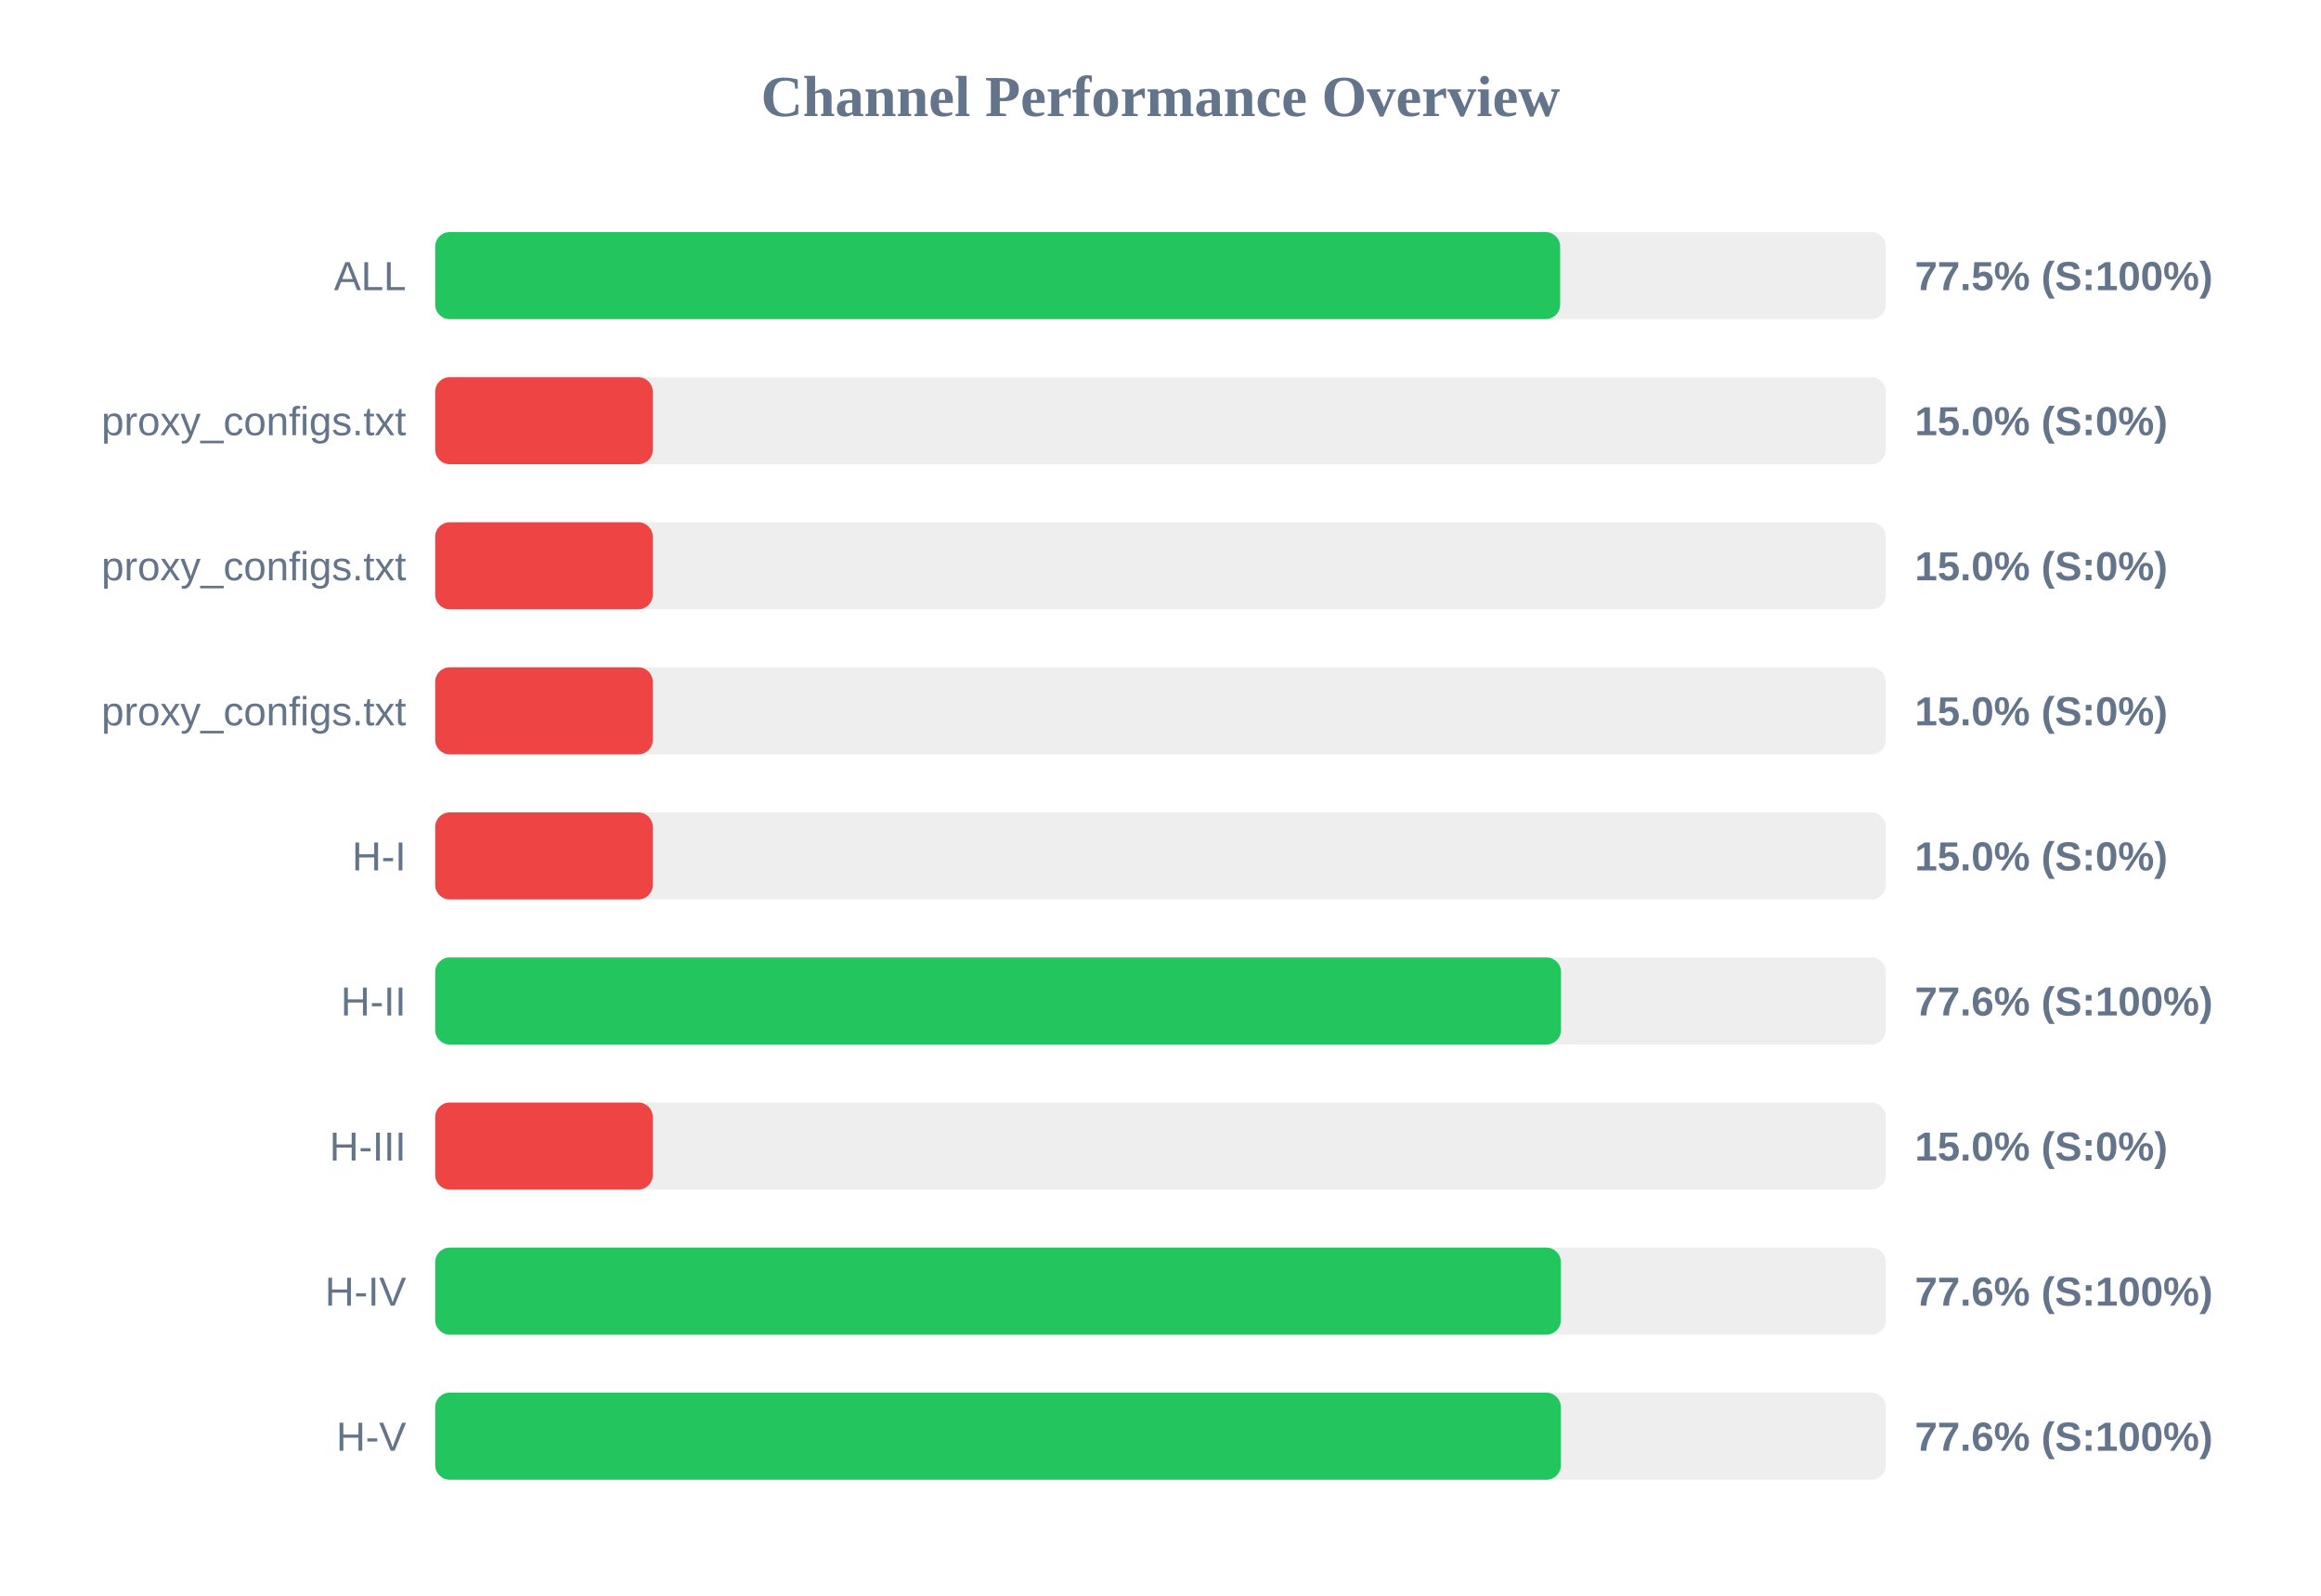
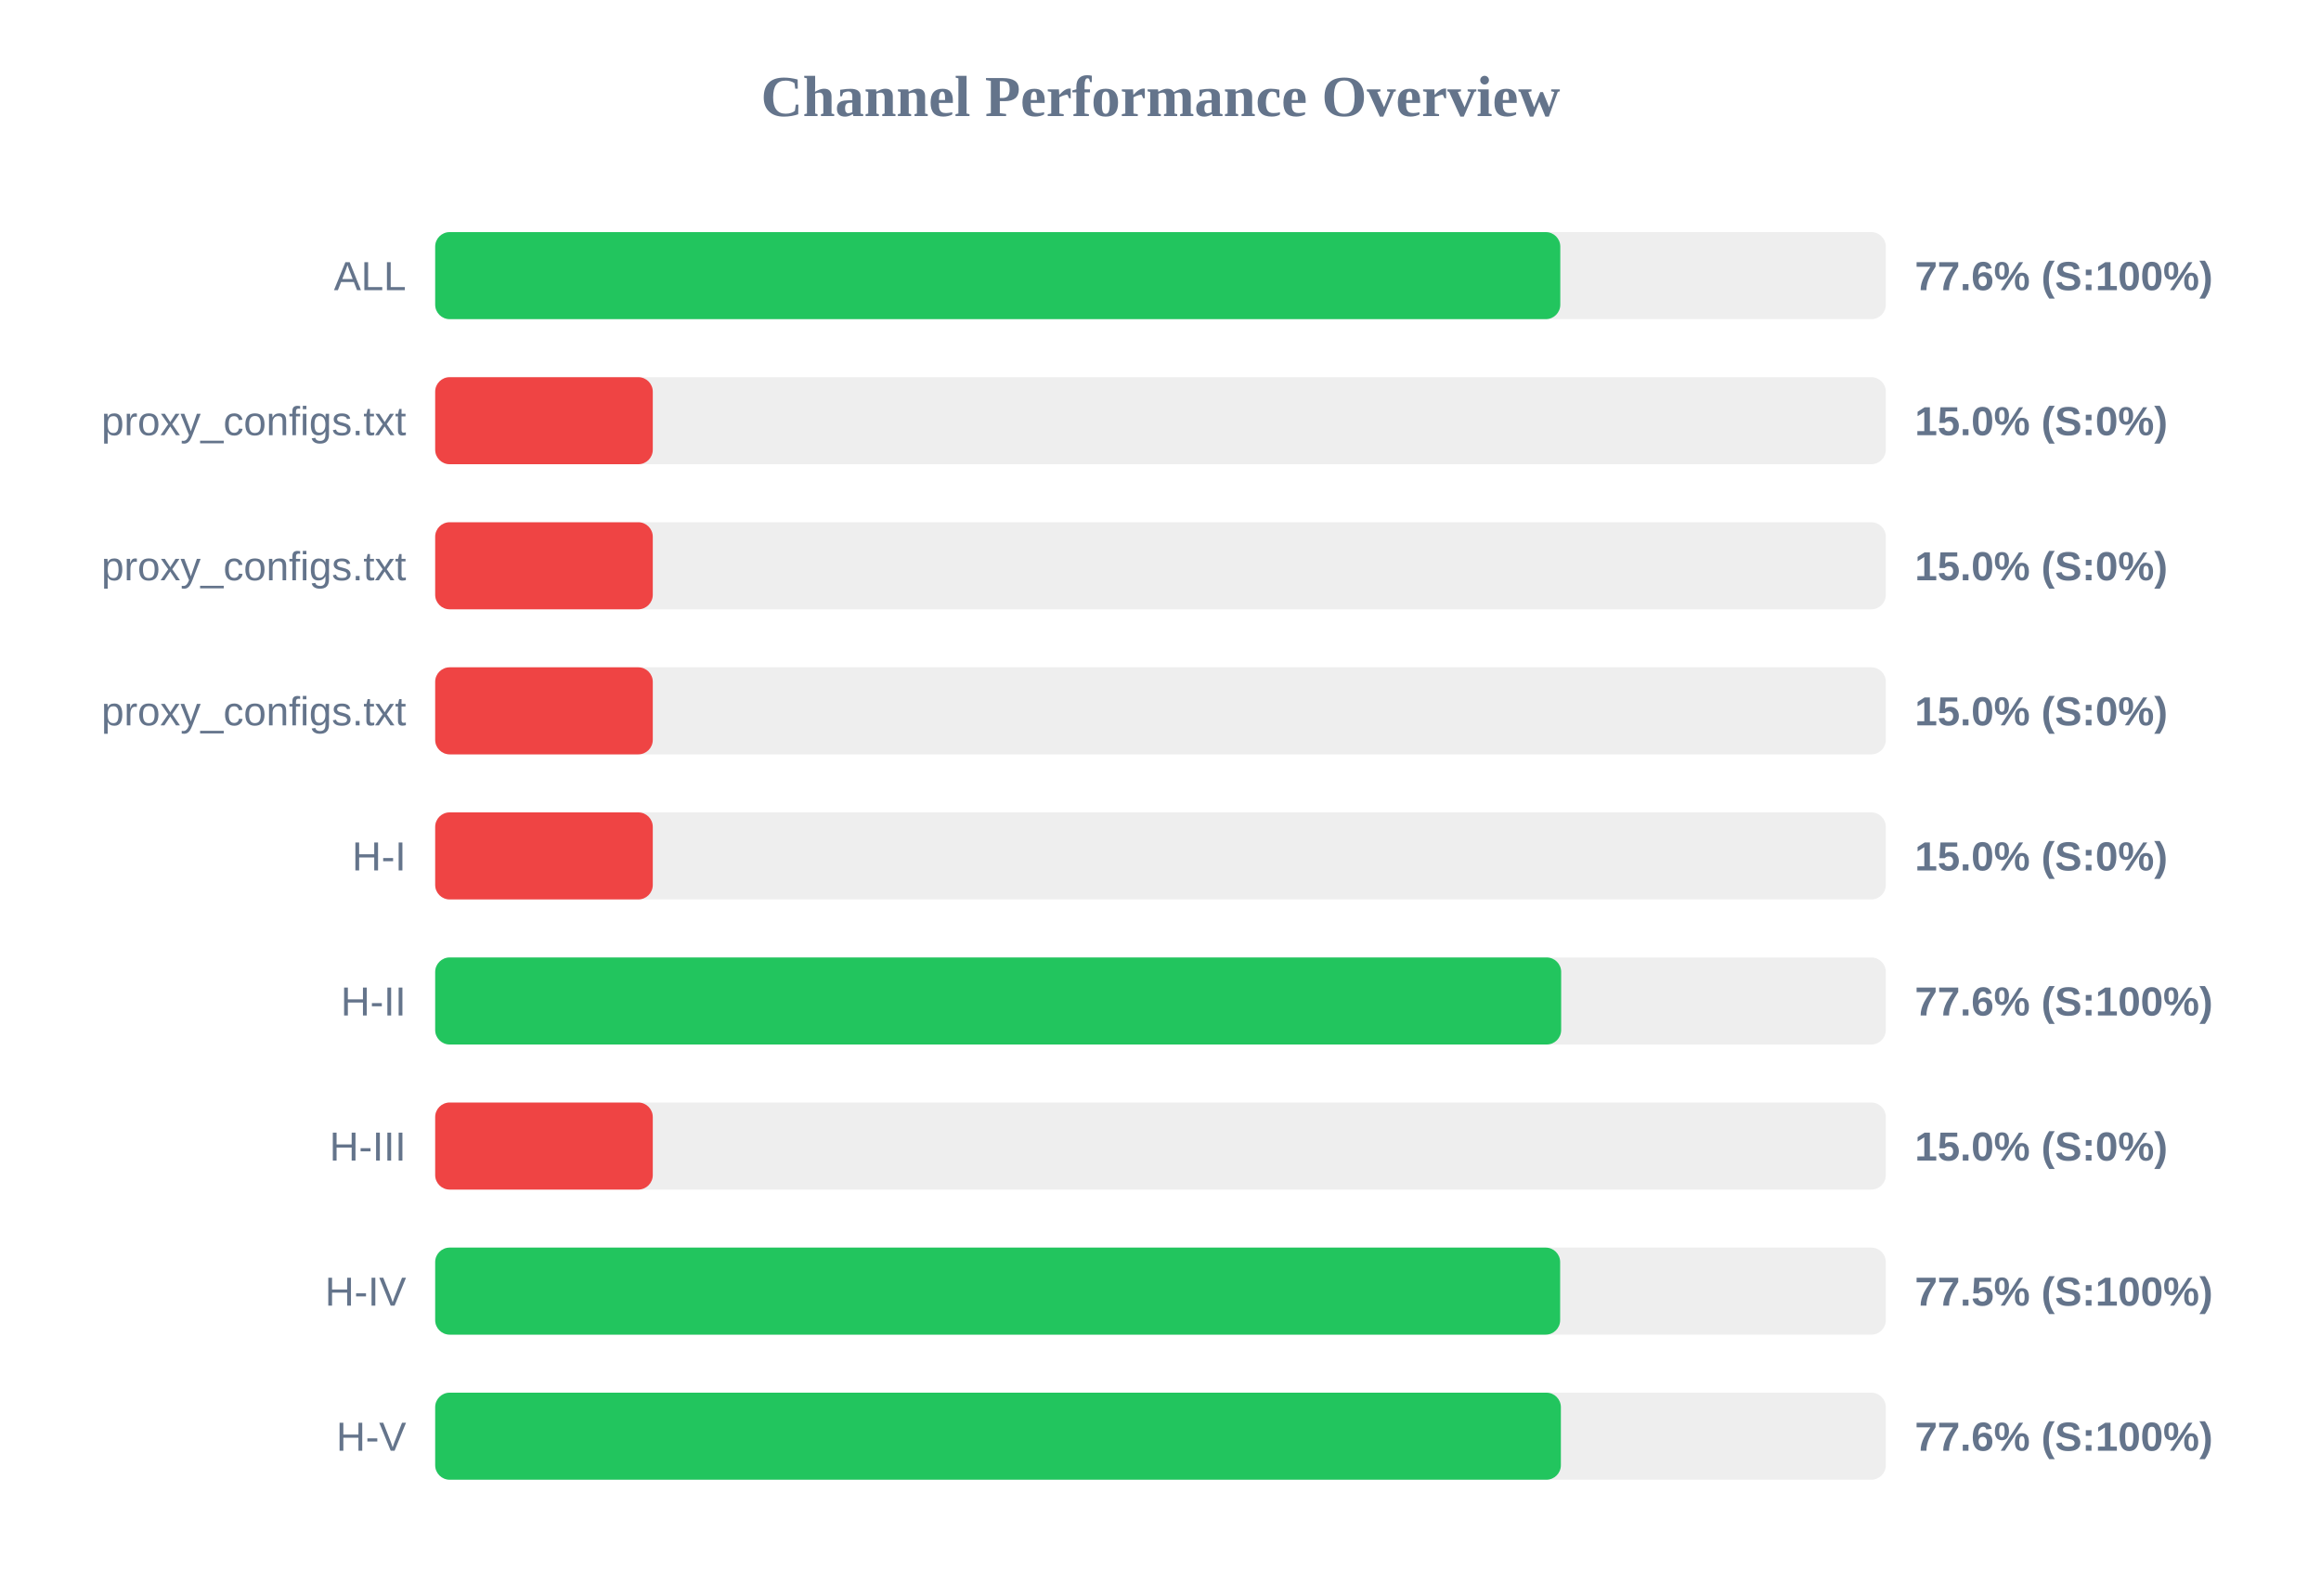
<svg xmlns="http://www.w3.org/2000/svg" width="800" height="550" version="1.1">
  <style>
        .row { font: 14px Arial; fill: #64748b; }
        .score { font: bold 14px Arial; fill: #64748b; }
    </style>
  <text x="400" y="40" text-anchor="middle" font-size="20px" font-weight="bold" fill="#64748b">Channel Performance Overview</text>
  <rect x="150" y="80" width="500" height="30" fill="#eee" rx="5" />
-   <rect x="150" y="80" width="387.75" height="30" fill="#22c55e" rx="5" />
+   <rect x="150" y="80" width="387.8" height="30" fill="#22c55e" rx="5" />
  <text x="140" y="100" text-anchor="end" class="row">ALL</text>
-   <text x="660" y="100" text-anchor="start" class="score">77.5% (S:100%)</text>
+   <text x="660" y="100" text-anchor="start" class="score">77.6% (S:100%)</text>
  <rect x="150" y="130" width="500" height="30" fill="#eee" rx="5" />
  <rect x="150" y="130" width="75.0" height="30" fill="#ef4444" rx="5" />
  <text x="140" y="150" text-anchor="end" class="row">proxy_configs.txt</text>
  <text x="660" y="150" text-anchor="start" class="score">15.0% (S:0%)</text>
  <rect x="150" y="180" width="500" height="30" fill="#eee" rx="5" />
  <rect x="150" y="180" width="75.0" height="30" fill="#ef4444" rx="5" />
  <text x="140" y="200" text-anchor="end" class="row">proxy_configs.txt</text>
  <text x="660" y="200" text-anchor="start" class="score">15.0% (S:0%)</text>
  <rect x="150" y="230" width="500" height="30" fill="#eee" rx="5" />
  <rect x="150" y="230" width="75.0" height="30" fill="#ef4444" rx="5" />
  <text x="140" y="250" text-anchor="end" class="row">proxy_configs.txt</text>
  <text x="660" y="250" text-anchor="start" class="score">15.0% (S:0%)</text>
  <rect x="150" y="280" width="500" height="30" fill="#eee" rx="5" />
  <rect x="150" y="280" width="75.0" height="30" fill="#ef4444" rx="5" />
  <text x="140" y="300" text-anchor="end" class="row">H-I</text>
  <text x="660" y="300" text-anchor="start" class="score">15.0% (S:0%)</text>
  <rect x="150" y="330" width="500" height="30" fill="#eee" rx="5" />
-   <rect x="150" y="330" width="388.05" height="30" fill="#22c55e" rx="5" />
+   <rect x="150" y="330" width="388.1" height="30" fill="#22c55e" rx="5" />
  <text x="140" y="350" text-anchor="end" class="row">H-II</text>
  <text x="660" y="350" text-anchor="start" class="score">77.6% (S:100%)</text>
  <rect x="150" y="380" width="500" height="30" fill="#eee" rx="5" />
  <rect x="150" y="380" width="75.0" height="30" fill="#ef4444" rx="5" />
  <text x="140" y="400" text-anchor="end" class="row">H-III</text>
  <text x="660" y="400" text-anchor="start" class="score">15.0% (S:0%)</text>
  <rect x="150" y="430" width="500" height="30" fill="#eee" rx="5" />
-   <rect x="150" y="430" width="388.0" height="30" fill="#22c55e" rx="5" />
+   <rect x="150" y="430" width="387.75" height="30" fill="#22c55e" rx="5" />
  <text x="140" y="450" text-anchor="end" class="row">H-IV</text>
-   <text x="660" y="450" text-anchor="start" class="score">77.6% (S:100%)</text>
+   <text x="660" y="450" text-anchor="start" class="score">77.5% (S:100%)</text>
  <rect x="150" y="480" width="500" height="30" fill="#eee" rx="5" />
  <rect x="150" y="480" width="388.0" height="30" fill="#22c55e" rx="5" />
  <text x="140" y="500" text-anchor="end" class="row">H-V</text>
  <text x="660" y="500" text-anchor="start" class="score">77.6% (S:100%)</text>
</svg>
